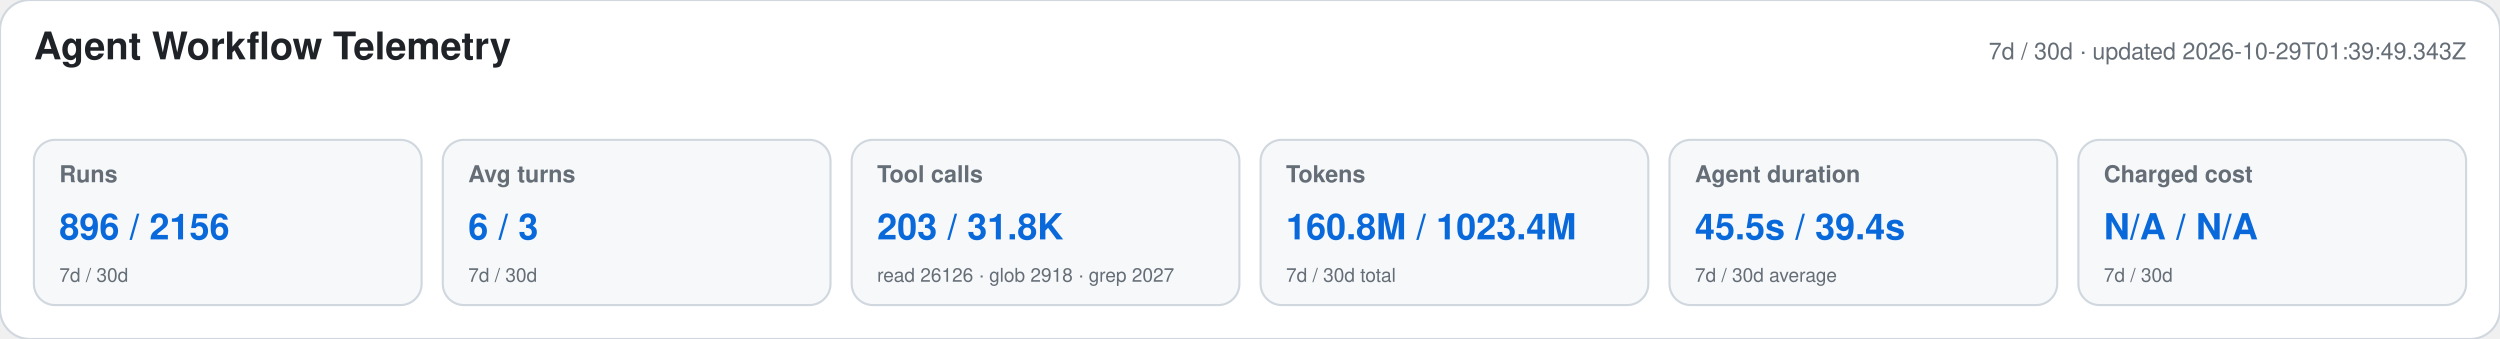
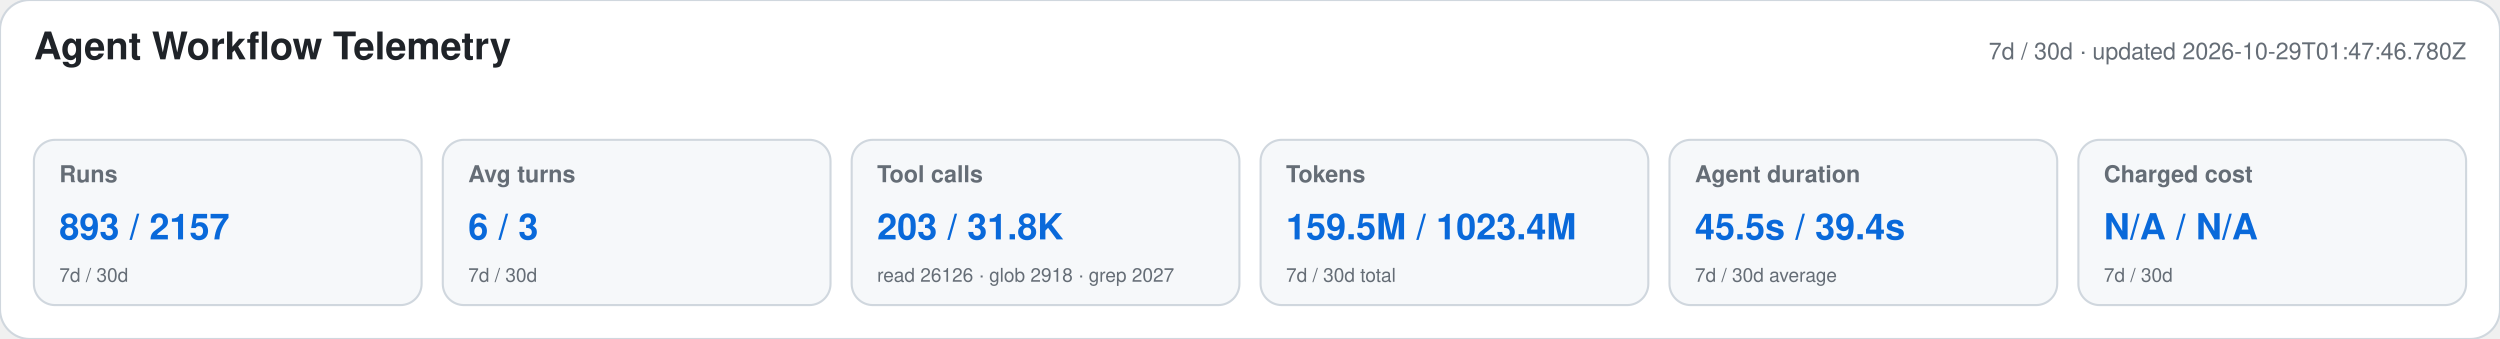
<svg xmlns="http://www.w3.org/2000/svg" width="1180" height="160" viewBox="0 0 1180 160" role="img" aria-labelledby="title desc">
  <style>text{font-family:-apple-system,BlinkMacSystemFont,"Segoe UI",Helvetica,Arial,sans-serif}.heading{font-size:18px;font-weight:650;fill:#1f2328}.meta,.label,.secondary{fill:#656d76}.meta,.label{font-size:11px}.label{font-weight:600}.primary{font-size:17px;font-weight:700;fill:#0969da}.secondary{font-size:9px}</style>
  <rect width="1180" height="160" rx="14" fill="#ffffff" stroke="#d0d7de" />
  <text x="16" y="28" class="heading">Agent Workflow Telemetry</text>
-   <text x="1164" y="28" text-anchor="end" class="meta">7d / 30d · updated 2026-10-29T01:39:49.343Z</text>
+   <text x="1164" y="28" text-anchor="end" class="meta">7d / 30d · updated 2026-10-29T01:47:46.780Z</text>
  <g>
    <rect x="16" y="66" width="183" height="78" rx="10" fill="#f6f8fa" stroke="#d0d7de" />
    <text x="28" y="86" class="label">Runs</text>
-     <text x="28" y="113" class="primary">896 / 2156</text>
+     <text x="28" y="113" class="primary">893 / 2157</text>
    <text x="28" y="133" class="secondary">7d / 30d</text>
  </g>
  <g>
    <rect x="209" y="66" width="183" height="78" rx="10" fill="#f6f8fa" stroke="#d0d7de" />
    <text x="221" y="86" class="label">Avg turns</text>
    <text x="221" y="113" class="primary">6 / 3</text>
    <text x="221" y="133" class="secondary">7d / 30d</text>
  </g>
  <g>
    <rect x="402" y="66" width="183" height="78" rx="10" fill="#f6f8fa" stroke="#d0d7de" />
    <text x="414" y="86" class="label">Tool calls</text>
    <text x="414" y="113" class="primary">203 / 31.8K</text>
    <text x="414" y="133" class="secondary">read 26126 · glob 2918 · grep 2027</text>
  </g>
  <g>
    <rect x="595" y="66" width="183" height="78" rx="10" fill="#f6f8fa" stroke="#d0d7de" />
    <text x="607" y="86" class="label">Tokens</text>
-     <text x="607" y="113" class="primary">160.8M / 1023.4M</text>
+     <text x="607" y="113" class="primary">159.5M / 1023.4M</text>
    <text x="607" y="133" class="secondary">7d / 30d total</text>
  </g>
  <g>
    <rect x="788" y="66" width="183" height="78" rx="10" fill="#f6f8fa" stroke="#d0d7de" />
    <text x="800" y="86" class="label">Agent duration</text>
    <text x="800" y="113" class="primary">45.5s / 39.4s</text>
    <text x="800" y="133" class="secondary">7d / 30d average</text>
  </g>
  <g>
    <rect x="981" y="66" width="183" height="78" rx="10" fill="#f6f8fa" stroke="#d0d7de" />
    <text x="993" y="86" class="label">Charged cost</text>
    <text x="993" y="113" class="primary">N/A / N/A</text>
    <text x="993" y="133" class="secondary">7d / 30d</text>
  </g>
</svg>
